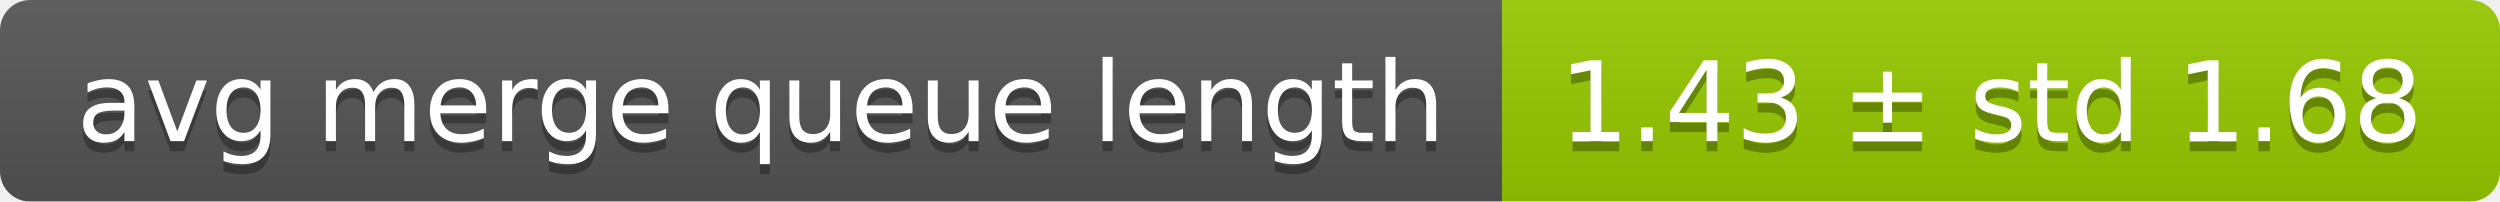
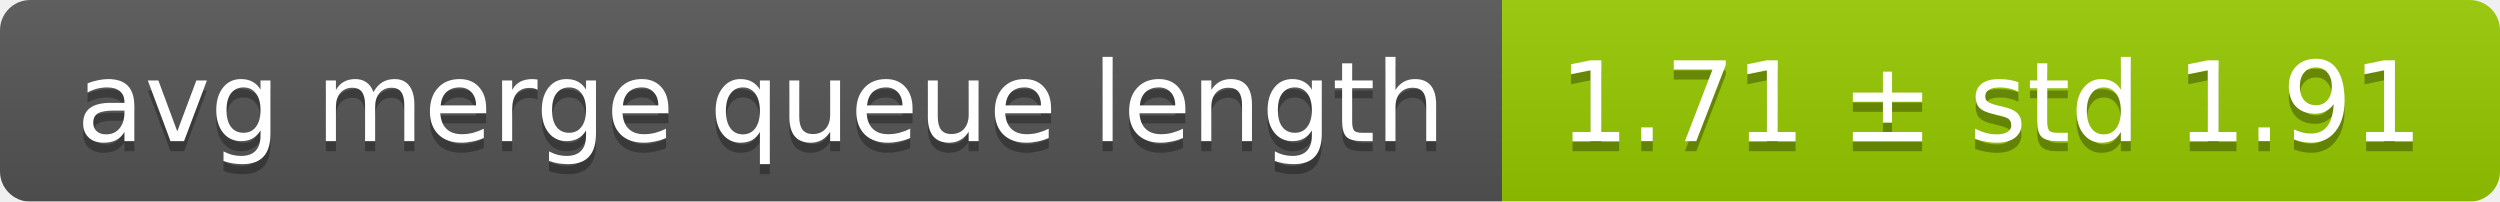
<svg xmlns="http://www.w3.org/2000/svg" width="248" height="20">
  <linearGradient id="smooth" x2="0" y2="100%">
    <stop offset="0" stop-color="#bbb" stop-opacity=".1" />
    <stop offset="1" stop-opacity=".1" />
  </linearGradient>
  <mask id="round">
    <rect width="248" height="20" rx="3" fill="#fff" />
  </mask>
  <g mask="url(#round)">
    <rect width="149" height="20" fill="#555" />
    <rect x="149" width="99" height="20" fill="#97ca00" />
    <rect width="248" height="20" fill="url(#smooth)" />
  </g>
  <g fill="#fff" text-anchor="middle" font-family="DejaVu Sans,Verdana,Geneva,sans-serif" font-size="11">
    <text x="75.5" y="15" fill="#010101" fill-opacity=".3">avg merge queue length</text>
    <text x="75.5" y="14">avg merge queue length</text>
-     <text x="197.5" y="15" fill="#010101" fill-opacity=".3">1.43 ± std 1.68</text>
-     <text x="197.5" y="14">1.43 ± std 1.68</text>
+     <text x="197.5" y="15" fill="#010101" fill-opacity=".3">1.71 ± std 1.91</text>
+     <text x="197.5" y="14">1.71 ± std 1.91</text>
  </g>
</svg>
